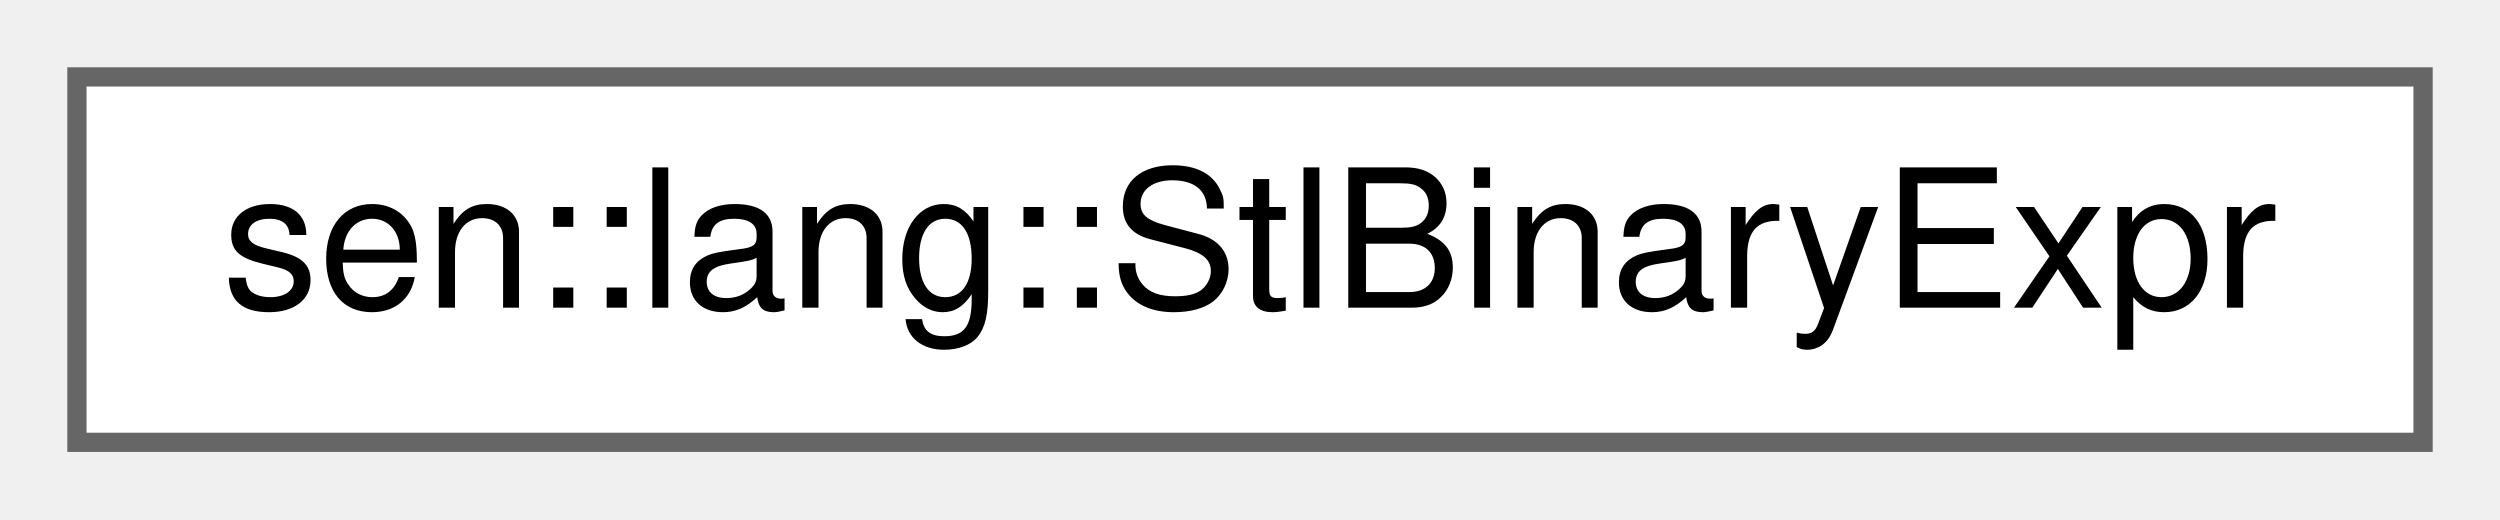
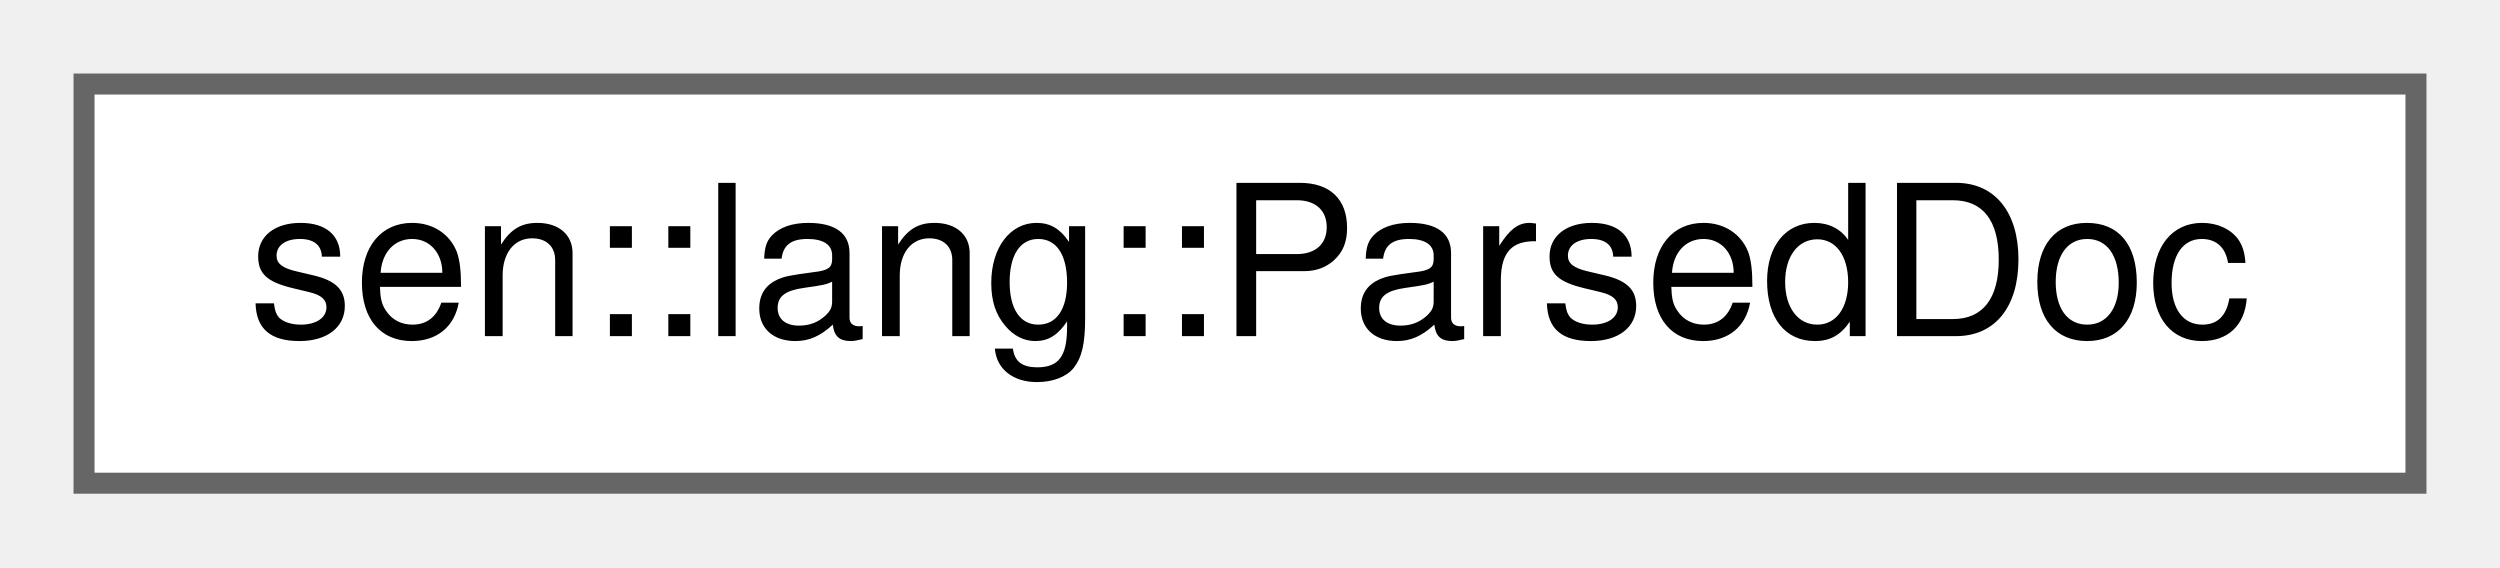
- <svg xmlns="http://www.w3.org/2000/svg" xmlns:xlink="http://www.w3.org/1999/xlink" width="130pt" height="27pt" viewBox="0.00 0.00 130.00 27.00">
+ <svg xmlns="http://www.w3.org/2000/svg" xmlns:xlink="http://www.w3.org/1999/xlink" width="119pt" height="27pt" viewBox="0.00 0.00 119.00 27.00">
  <g id="graph0" class="graph" transform="scale(1 1) rotate(0) translate(4 23)">
    <g id="Node000000" class="node">
      <g id="a_Node000000">
-         <a xlink:href="group__lang.html#structsen_1_1lang_1_1_stl_binary_expr" target="_top" xlink:title="Binary expression.">
-           <polygon fill="white" stroke="#666666" points="122,-19 0,-19 0,0 122,0 122,-19" />
-           <text text-anchor="middle" x="61" y="-7" font-family="Helvetica,sans-Serif" font-size="10.00">sen::lang::StlBinaryExpr</text>
+         <a xlink:href="namespacesen_1_1lang.html#structsen_1_1lang_1_1_parsed_doc" target="_top" xlink:title=" ">
+           <polygon fill="white" stroke="#666666" points="111,-19 0,-19 0,0 111,0 111,-19" />
+           <text text-anchor="middle" x="55.5" y="-7" font-family="Helvetica,sans-Serif" font-size="10.00">sen::lang::ParsedDoc</text>
        </a>
      </g>
    </g>
  </g>
</svg>
